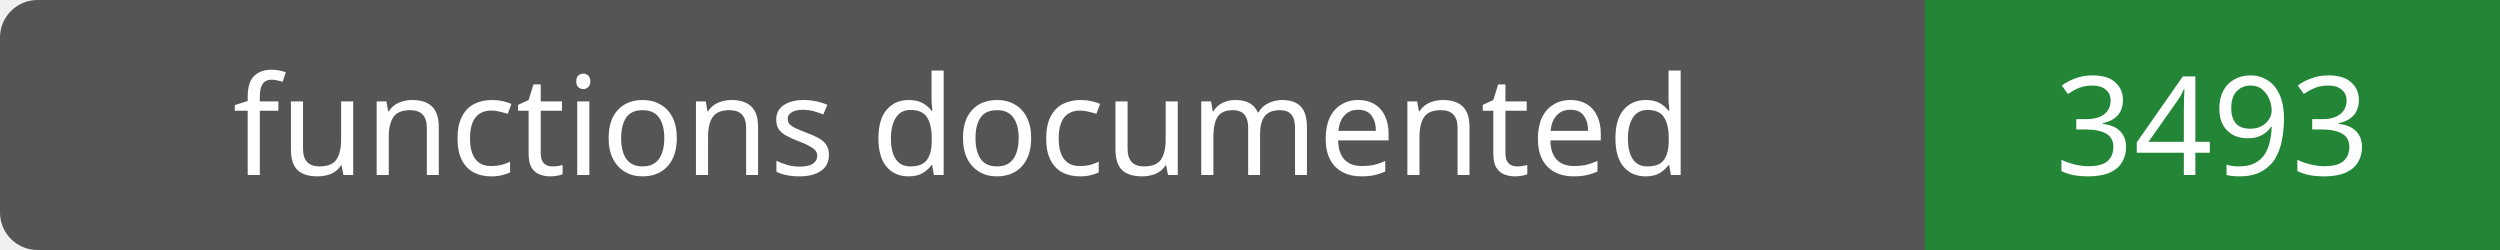
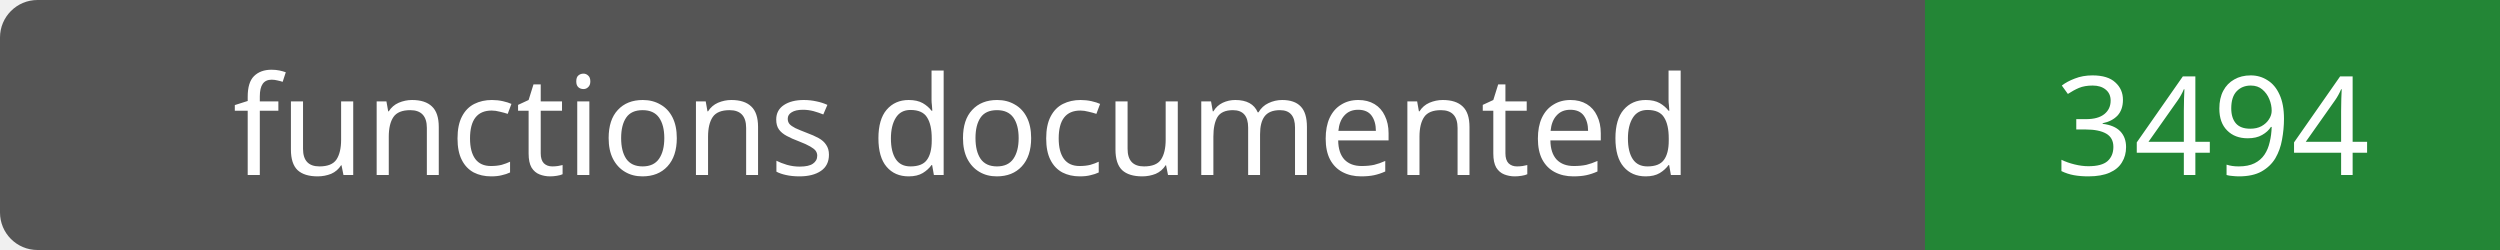
- <svg xmlns="http://www.w3.org/2000/svg" width="200" height="20" role="img" aria-label="functions documented: 3493">
+ <svg xmlns="http://www.w3.org/2000/svg" width="200" height="20" role="img" aria-label="functions documented: 3494">
  <rect width="200" height="20" rx="3" fill="#555" />
  <path fill="#238636" d="M154 0h46v20H154z" />
  <g fill="#fff" text-anchor="middle" font-family="Verdana,sans-serif" font-size="11">
    <text x="77.0" y="14">functions documented</text>
-     <text x="177.0" y="14">3493</text>
+     <text x="177.0" y="14">3494</text>
  </g>
</svg>
